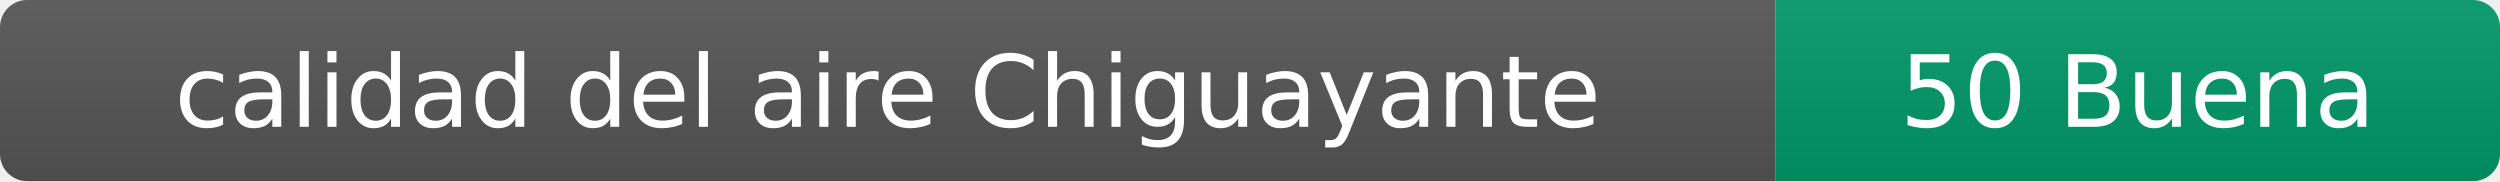
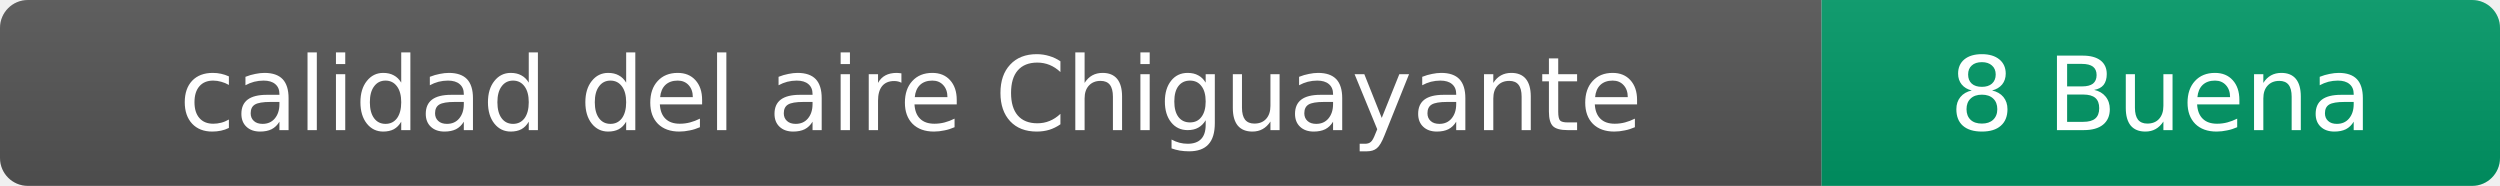
- <svg xmlns="http://www.w3.org/2000/svg" width="276" height="20" role="img" aria-label="calidad del aire: 50 Buena">
+ <svg xmlns="http://www.w3.org/2000/svg" width="269" height="20" role="img" aria-label="calidad del aire: 8 Buena">
  <linearGradient id="s" x2="0" y2="100%">
    <stop offset="0" stop-color="#bbb" stop-opacity=".1" />
    <stop offset="1" stop-opacity=".1" />
  </linearGradient>
  <clipPath id="r">
-     <rect width="276" height="20" rx="3" fill="#fff" />
+     <rect width="269" height="20" rx="3" fill="#fff" />
  </clipPath>
  <g clip-path="url(#r)">
    <rect width="196" height="20" fill="#555" />
-     <rect x="196" width="80" height="20" fill="#009966" />
-     <rect width="276" height="20" fill="url(#s)" />
+     <rect x="196" width="73" height="20" fill="#009966" />
+     <rect width="269" height="20" fill="url(#s)" />
  </g>
  <g fill="#fff" text-anchor="middle" font-family="Verdana,Geneva,DejaVu Sans,sans-serif" font-size="11">
    <text x="98" y="14">calidad del aire Chiguayante</text>
-     <text x="236" y="14">50 Buena</text>
+     <text x="232.5" y="14">8 Buena</text>
  </g>
</svg>
